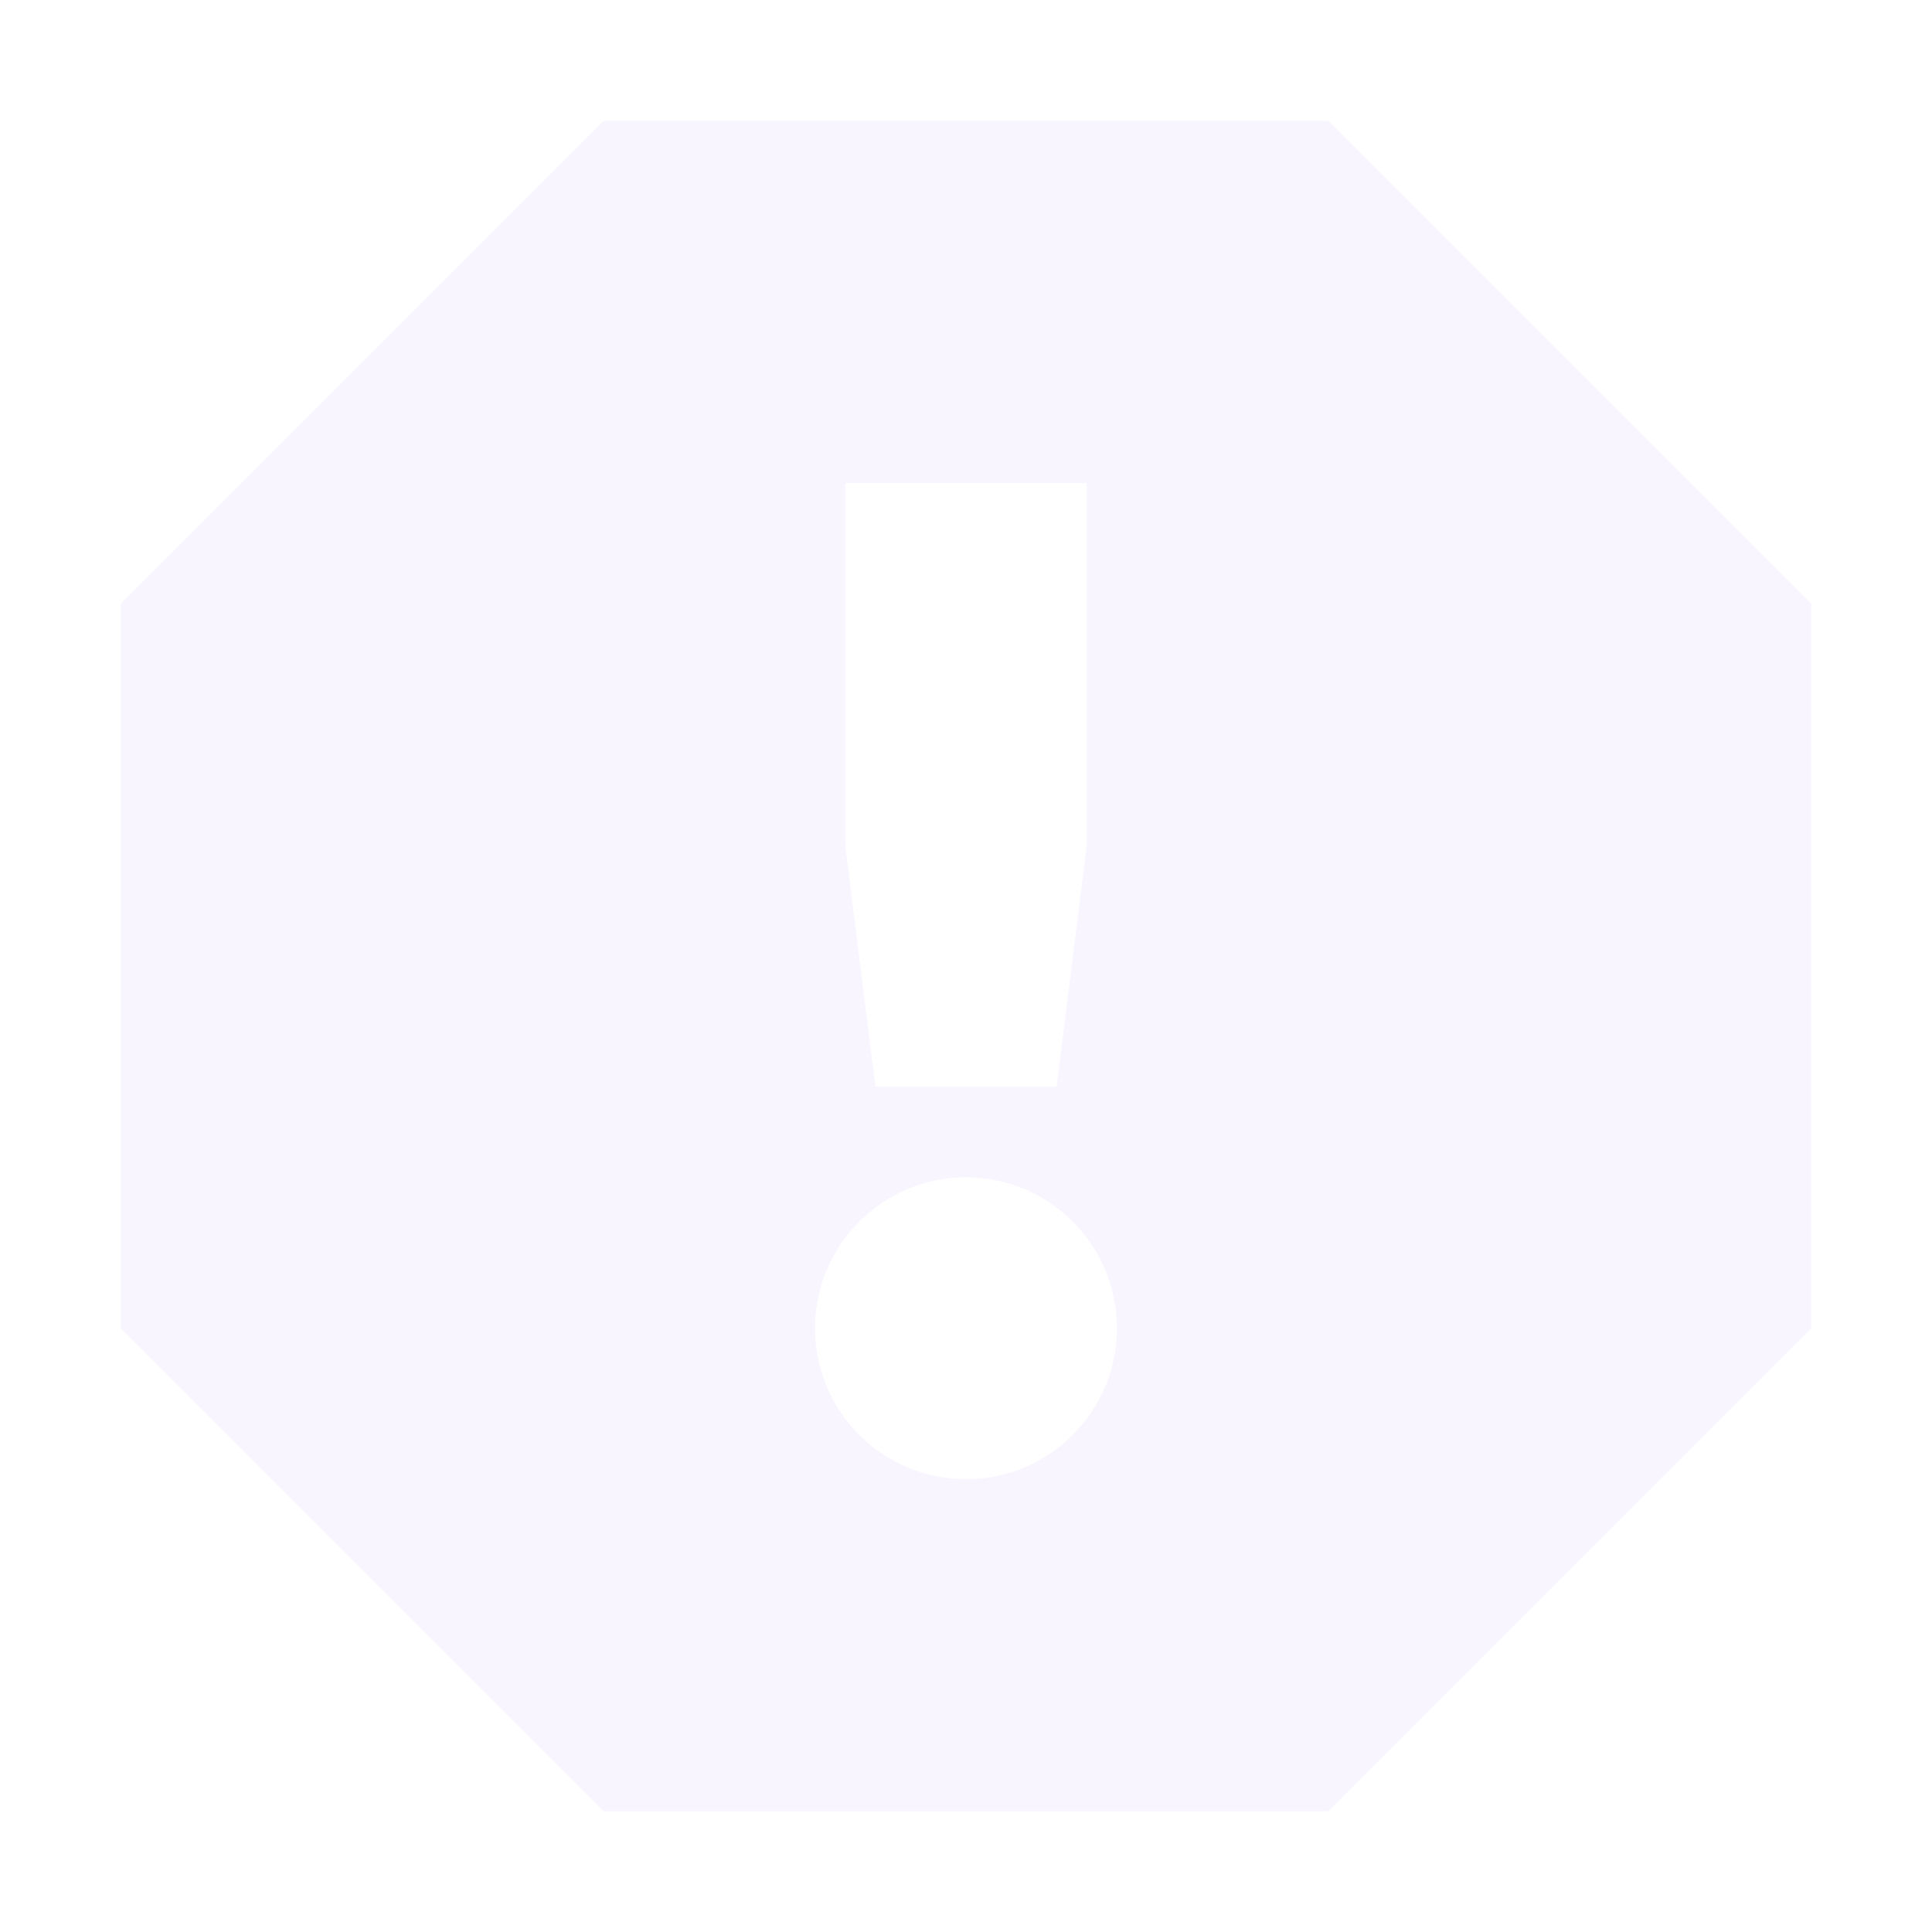
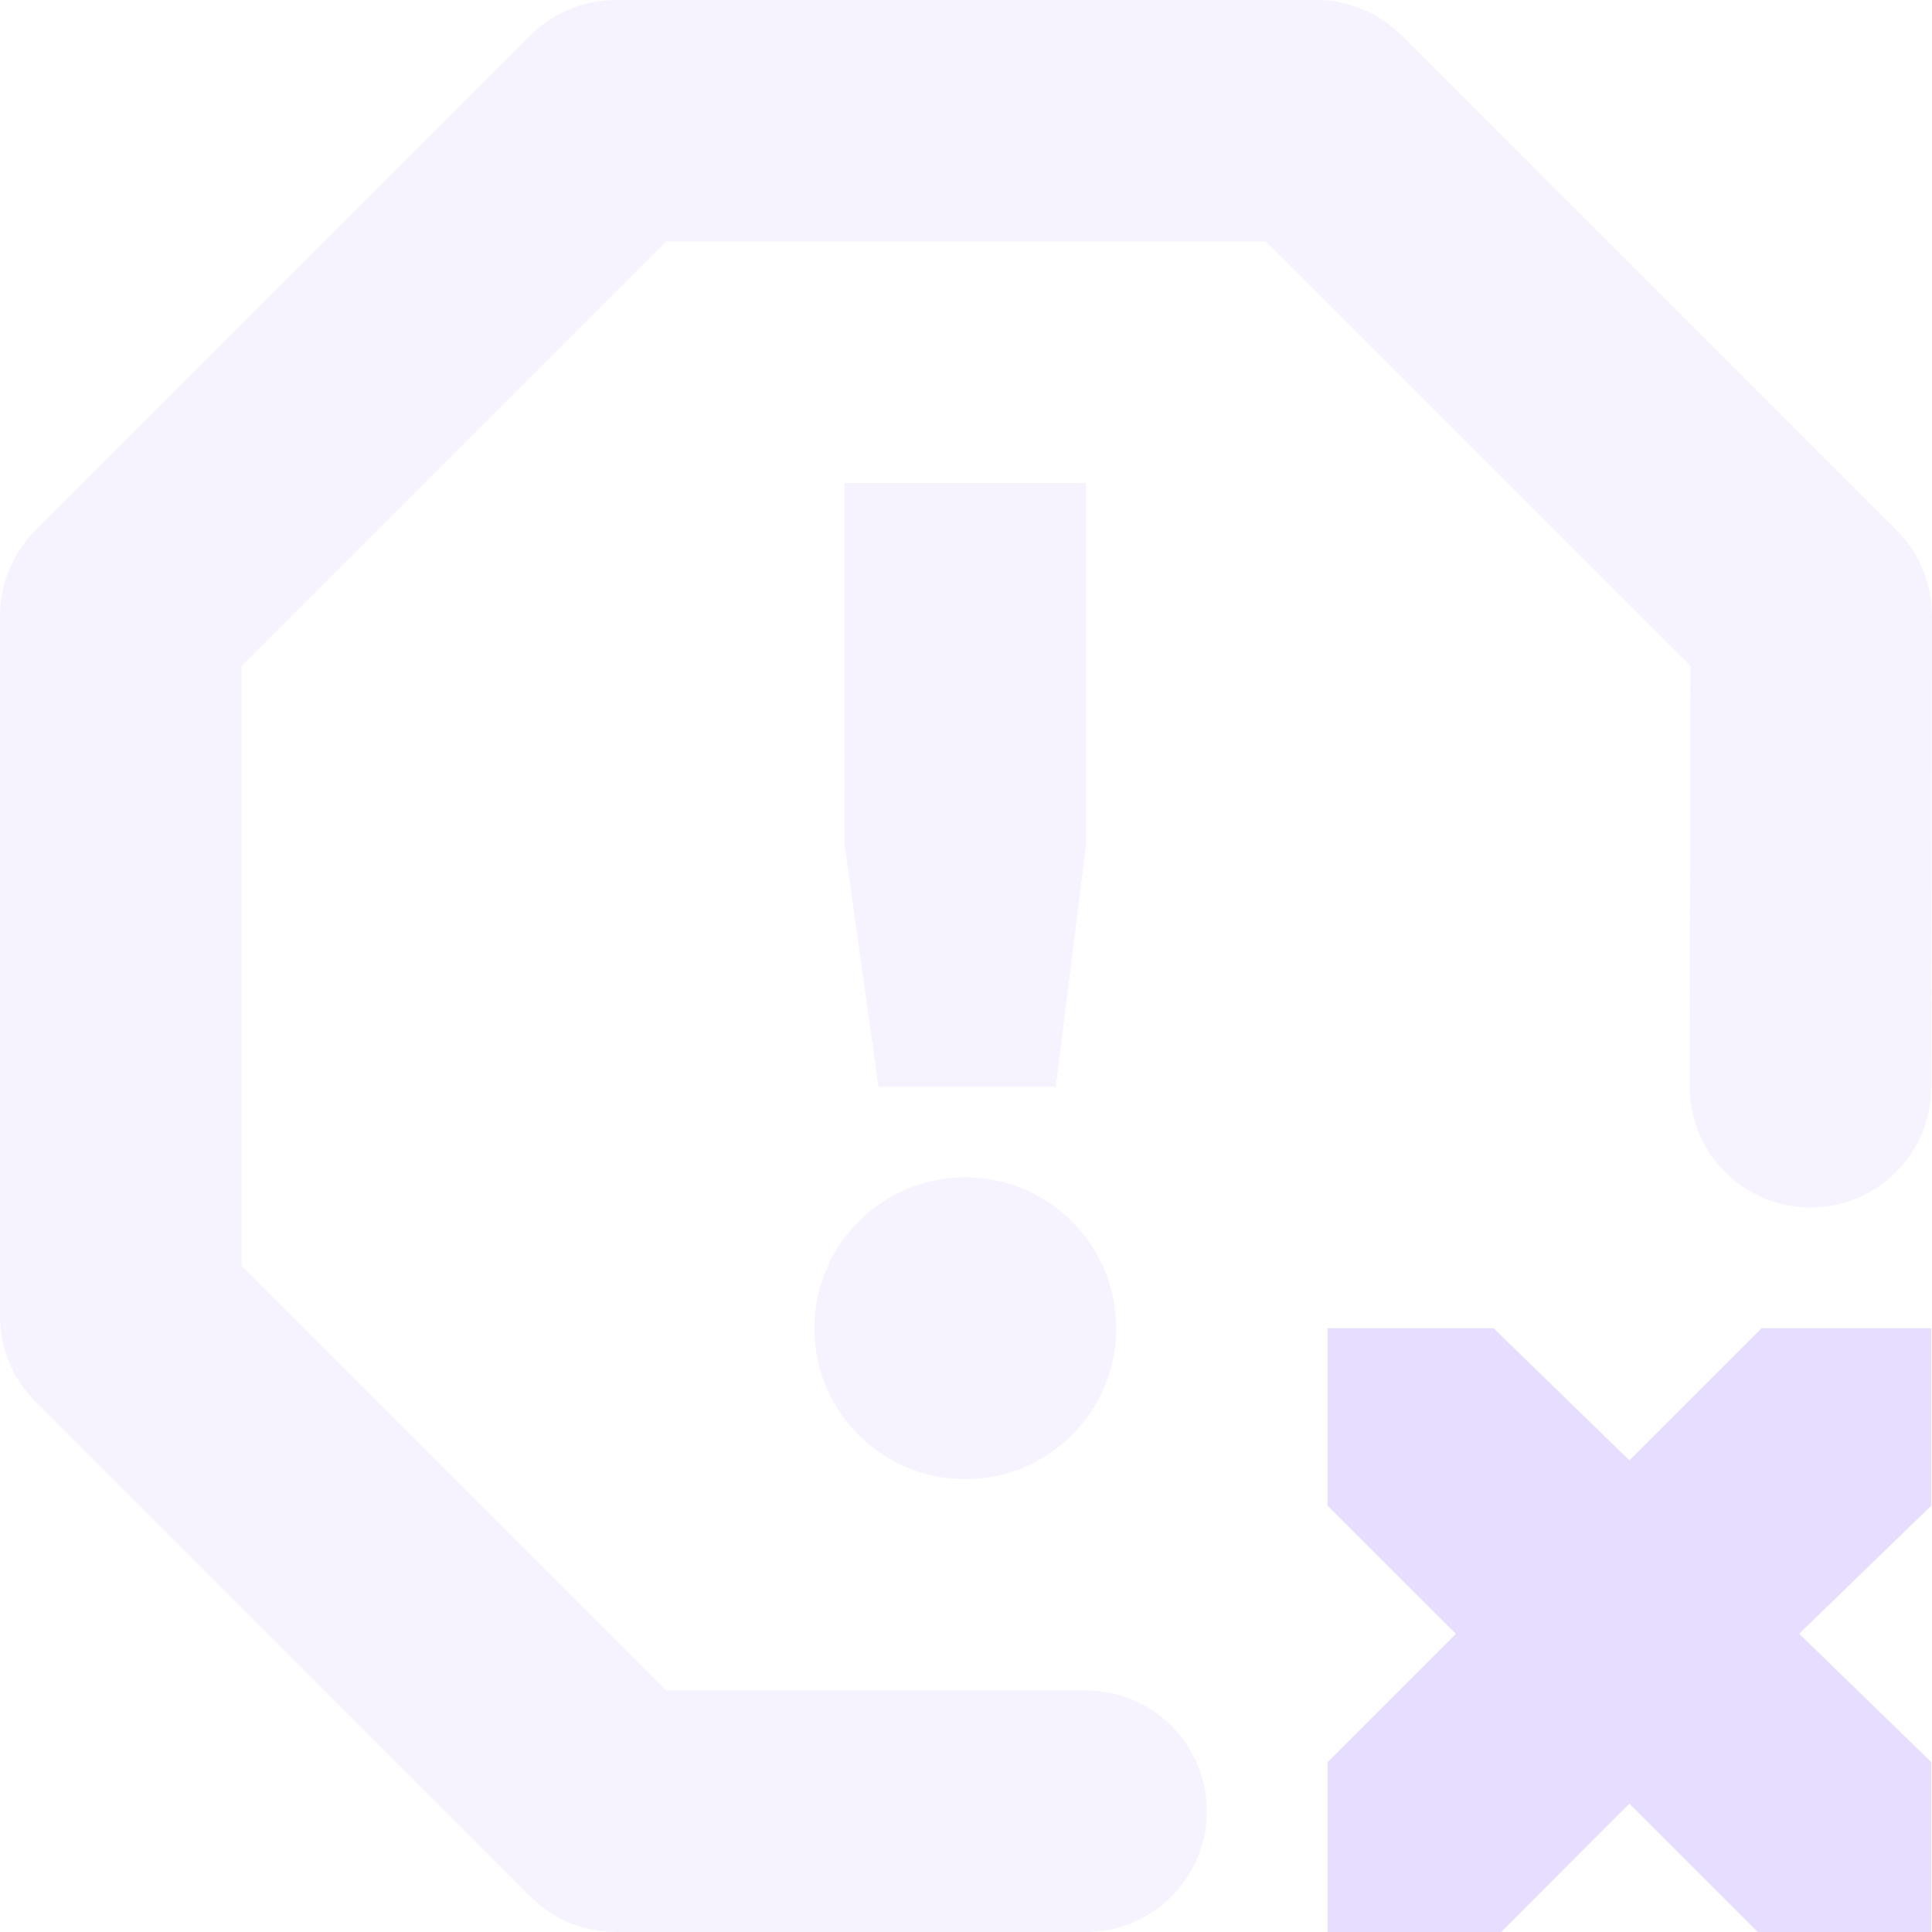
<svg xmlns="http://www.w3.org/2000/svg" height="16" width="16">
-   <path d="m5 1-4 4v6l4 4h6l4-4v-6l-4-4zm2 3h2v3l-.25 2h-1.5l-.25-2zm1 5.75c.69 0 1.25.56 1.25 1.25s-.56 1.25-1.25 1.25-1.25-.56-1.25-1.25.56-1.25 1.25-1.25z" fill="#e6ddff" opacity=".3" />
+   <g fill="#e6ddff">
+     <path d="m5.1 0a1 1 0 0 0 -.707.293l-4.1 4.1a1 1 0 0 0 -.293.707v5.8a1 1 0 0 0 .293.707l4.1 4.1a1 1 0 0 0 .707.293h3.894a1 1 0 1 0 0-2h-3.478l-3.516-3.516v-4.968l3.516-3.516h4.968l3.516 3.514-.006 3.484a1 1 0 1 0 2 .004l.006-3.9a1 1 0 0 0 -.293-.71l-4.1-4.099a1 1 0 0 0 -.707-.293z" opacity=".35" />
+     <path d="m6.994 4h2v3l-.25 2h-1.469l-.28-2zm1 5.75a1.25 1.25 0 1 1 0 2.5 1.25 1.25 0 0 1 0-2.5z" opacity=".35" />
+     <path d="m10.994 11h1.375l1.125 1.094 1.094-1.094h1.406v1.469l-1.094 1.061 1.094 1.063v1.407h-1.437l-1.063-1.063-1.062 1.063h-1.438v-1.406l1.063-1.063-1.063-1.062z" />
+   </g>
</svg>
